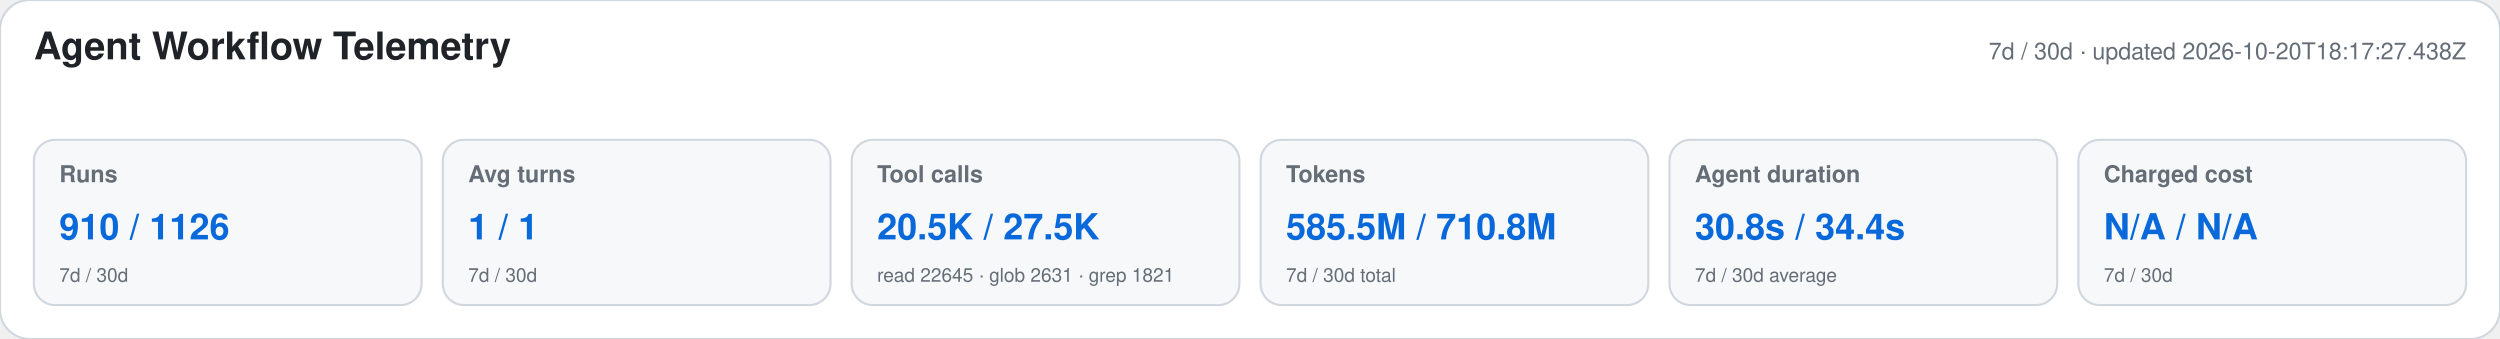
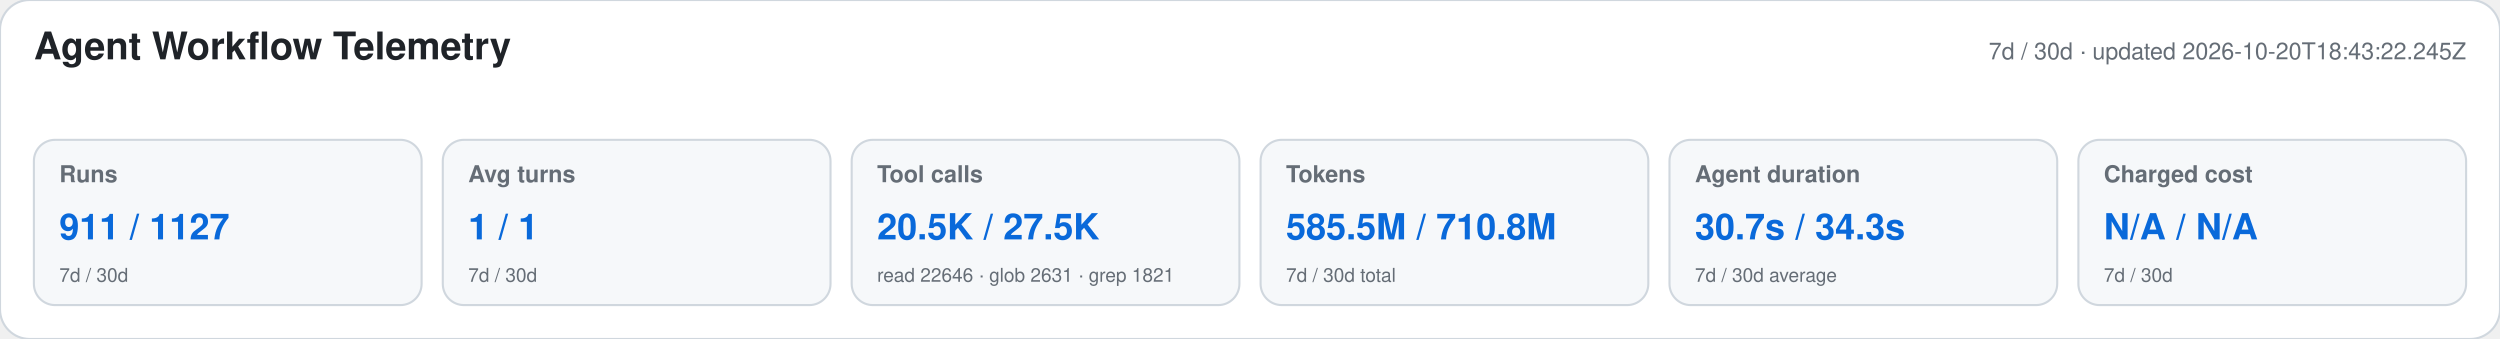
<svg xmlns="http://www.w3.org/2000/svg" width="1180" height="160" viewBox="0 0 1180 160" role="img" aria-labelledby="title desc">
  <style>text{font-family:-apple-system,BlinkMacSystemFont,"Segoe UI",Helvetica,Arial,sans-serif}.heading{font-size:18px;font-weight:650;fill:#1f2328}.meta,.label,.secondary{fill:#656d76}.meta,.label{font-size:11px}.label{font-weight:600}.primary{font-size:17px;font-weight:700;fill:#0969da}.secondary{font-size:9px}</style>
  <rect width="1180" height="160" rx="14" fill="#ffffff" stroke="#d0d7de" />
  <text x="16" y="28" class="heading">Agent Workflow Telemetry</text>
-   <text x="1164" y="28" text-anchor="end" class="meta">7d / 30d · updated 2026-10-20T18:17:27.438Z</text>
+   <text x="1164" y="28" text-anchor="end" class="meta">7d / 30d · updated 2026-10-20T18:43:22.245Z</text>
  <g>
    <rect x="16" y="66" width="183" height="78" rx="10" fill="#f6f8fa" stroke="#d0d7de" />
    <text x="28" y="86" class="label">Runs</text>
-     <text x="28" y="113" class="primary">910 / 1126</text>
+     <text x="28" y="113" class="primary">911 / 1127</text>
    <text x="28" y="133" class="secondary">7d / 30d</text>
  </g>
  <g>
    <rect x="209" y="66" width="183" height="78" rx="10" fill="#f6f8fa" stroke="#d0d7de" />
    <text x="221" y="86" class="label">Avg turns</text>
    <text x="221" y="113" class="primary">1 / 1</text>
    <text x="221" y="133" class="secondary">7d / 30d</text>
  </g>
  <g>
    <rect x="402" y="66" width="183" height="78" rx="10" fill="#f6f8fa" stroke="#d0d7de" />
    <text x="414" y="86" class="label">Tool calls</text>
    <text x="414" y="113" class="primary">20.5K / 27.5K</text>
-     <text x="414" y="133" class="secondary">read 22645 · glob 2631 · grep 1821</text>
+     <text x="414" y="133" class="secondary">read 22646 · glob 2631 · grep 1821</text>
  </g>
  <g>
    <rect x="595" y="66" width="183" height="78" rx="10" fill="#f6f8fa" stroke="#d0d7de" />
    <text x="607" y="86" class="label">Tokens</text>
    <text x="607" y="113" class="primary">585.5M / 710.8M</text>
    <text x="607" y="133" class="secondary">7d / 30d total</text>
  </g>
  <g>
    <rect x="788" y="66" width="183" height="78" rx="10" fill="#f6f8fa" stroke="#d0d7de" />
    <text x="800" y="86" class="label">Agent duration</text>
-     <text x="800" y="113" class="primary">30.8s / 34.4s</text>
+     <text x="800" y="113" class="primary">30.7s / 34.3s</text>
    <text x="800" y="133" class="secondary">7d / 30d average</text>
  </g>
  <g>
    <rect x="981" y="66" width="183" height="78" rx="10" fill="#f6f8fa" stroke="#d0d7de" />
    <text x="993" y="86" class="label">Charged cost</text>
    <text x="993" y="113" class="primary">N/A / N/A</text>
    <text x="993" y="133" class="secondary">7d / 30d</text>
  </g>
</svg>
